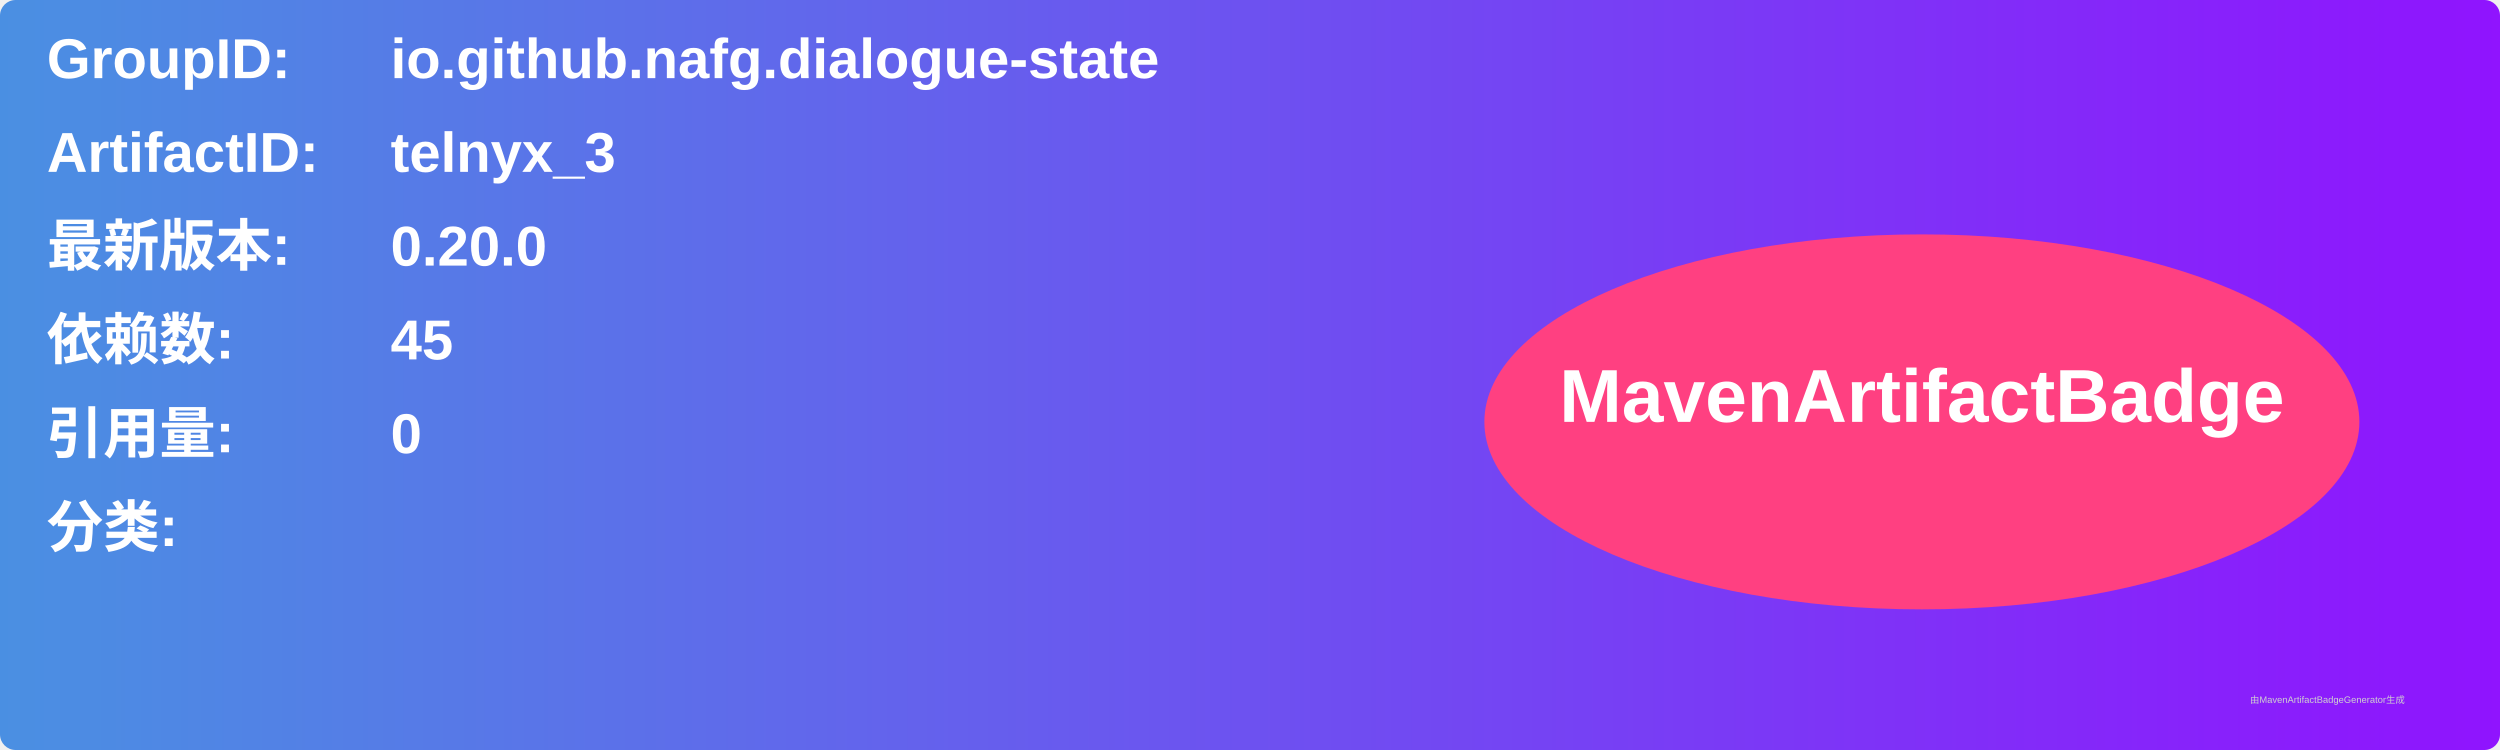
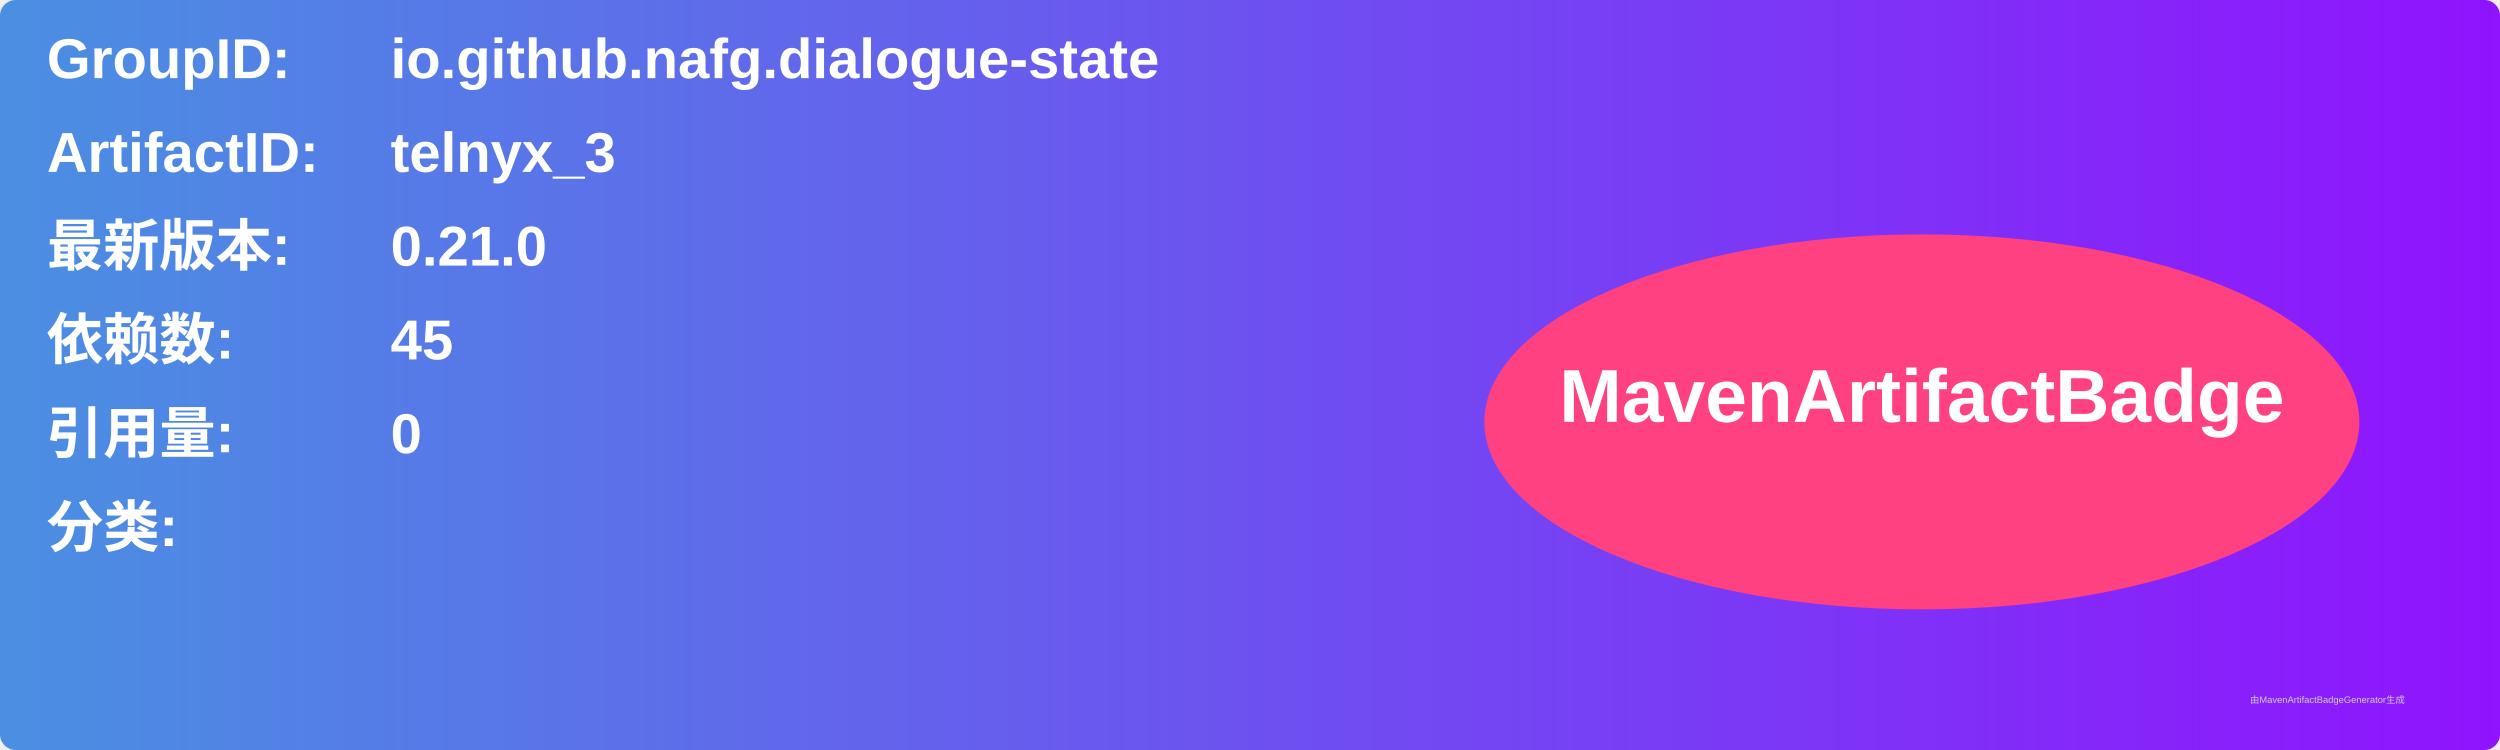
<svg xmlns="http://www.w3.org/2000/svg" width="800" height="240" viewBox="0 0 800 240">
  <linearGradient id="grad" x1="0%" y1="0%" x2="100%" y2="0%">
    <stop offset="0%" stop-color="#4a90e2" />
    <stop offset="100%" stop-color="#9013fe" />
  </linearGradient>
  <rect width="100%" height="100%" rx="5" ry="5" fill="url(#grad)" />
  <g transform="translate(15, 15)">
    <text x="0" y="10" font-family="Arial" font-size="18" fill="white" font-weight="bold" width="260">GroupID:</text>
    <text x="110" y="10" font-family="Arial" font-size="18" fill="white" font-weight="bold" width="460">io.github.nafg.dialogue-state</text>
    <text x="0" y="40" font-family="Arial" font-size="18" fill="white" font-weight="bold" width="260">ArtifactID:</text>
    <text x="110" y="40" font-family="Arial" font-size="18" fill="white" font-weight="bold" width="460">telnyx_3</text>
    <text x="0" y="70" font-family="Arial" font-size="18" fill="white" font-weight="bold">最新版本:</text>
    <text x="110" y="70" font-family="Arial" font-size="18" fill="white" font-weight="bold">
-       <tspan font-weight="bold">0.20.0</tspan>
+       <tspan font-weight="bold">0.21.0</tspan>
    </text>
    <text x="0" y="100" font-family="Arial" font-size="18" fill="white" font-weight="bold">依赖数: </text>
    <text x="110" y="100" font-family="Arial" font-size="18" fill="white">
      <tspan font-weight="bold">45</tspan>
    </text>
    <text x="0" y="130" font-family="Arial" font-size="18" fill="white" font-weight="bold">引用量: </text>
    <text x="110" y="130" font-family="Arial" font-size="18" fill="white">
      <tspan font-weight="bold">0</tspan>
    </text>
    <text x="0" y="160" font-family="Arial" font-size="18" fill="white" font-weight="bold">分类:</text>
    <text x="10" y="190" font-family="Arial" font-size="10" fill="white">
      <tspan font-weight="bold" />
    </text>
    <ellipse cx="600" cy="120" rx="140" ry="60" fill="#ff4081" />
    <text x="600" y="120" text-anchor="middle" font-family="Arial" font-size="24" fill="white" font-weight="bold">MavenArtifactBadge</text>
  </g>
  <text x="720" y="225" font-family="Arial" font-size="3" fill="#d0d0d0">由MavenArtifactBadgeGenerator生成</text>
</svg>
